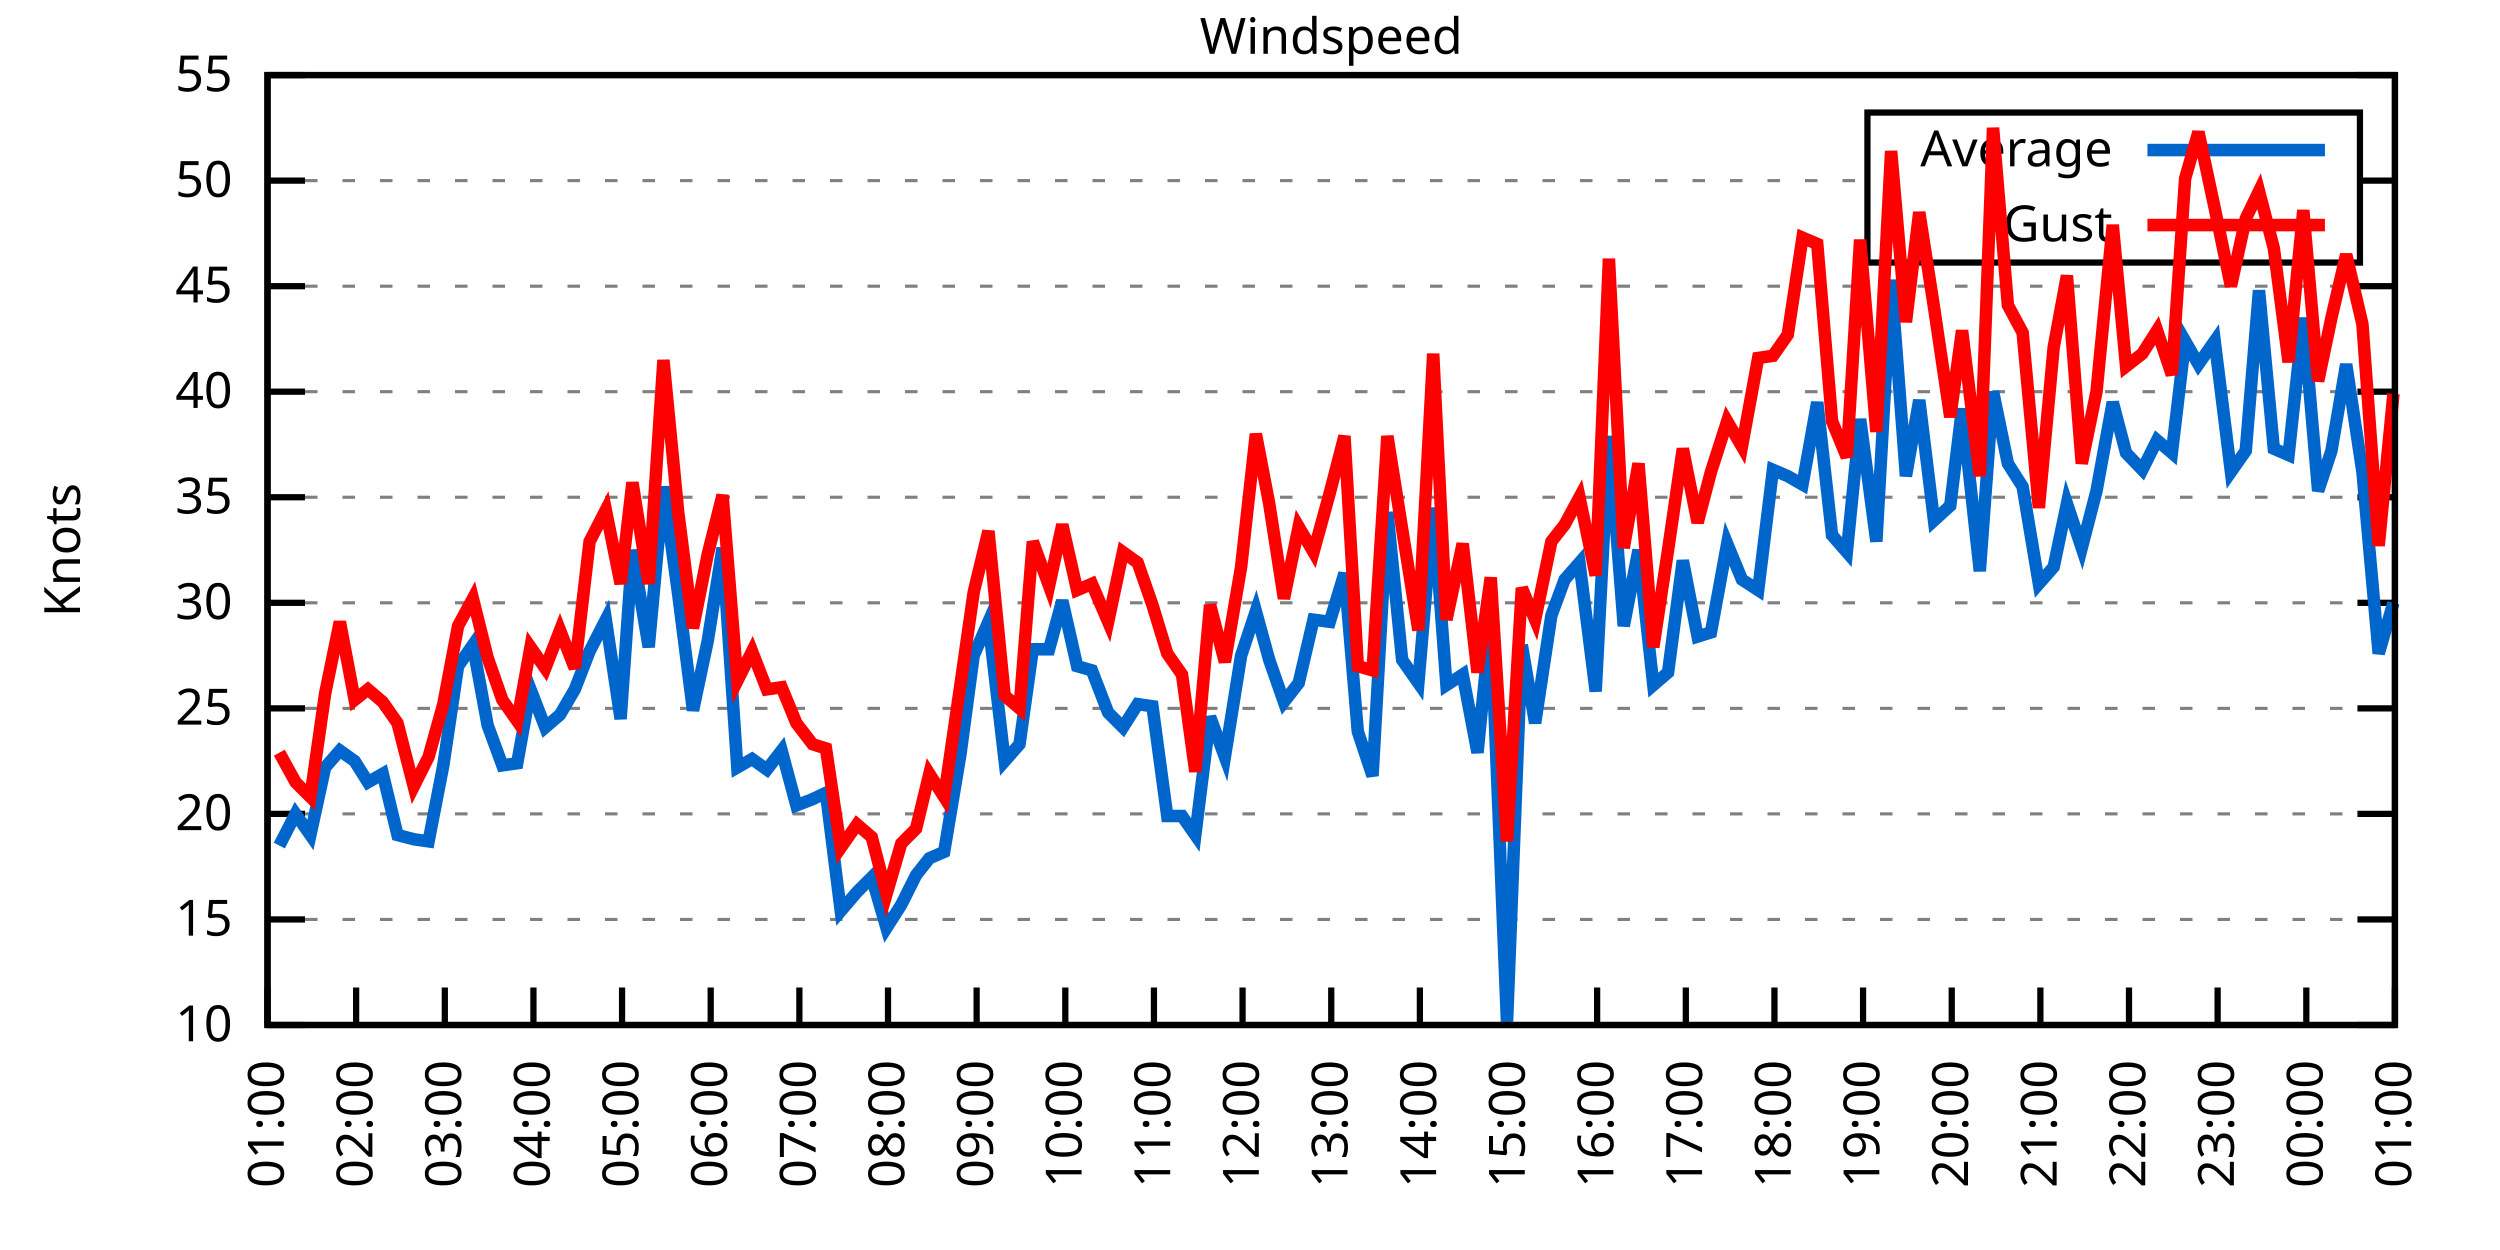
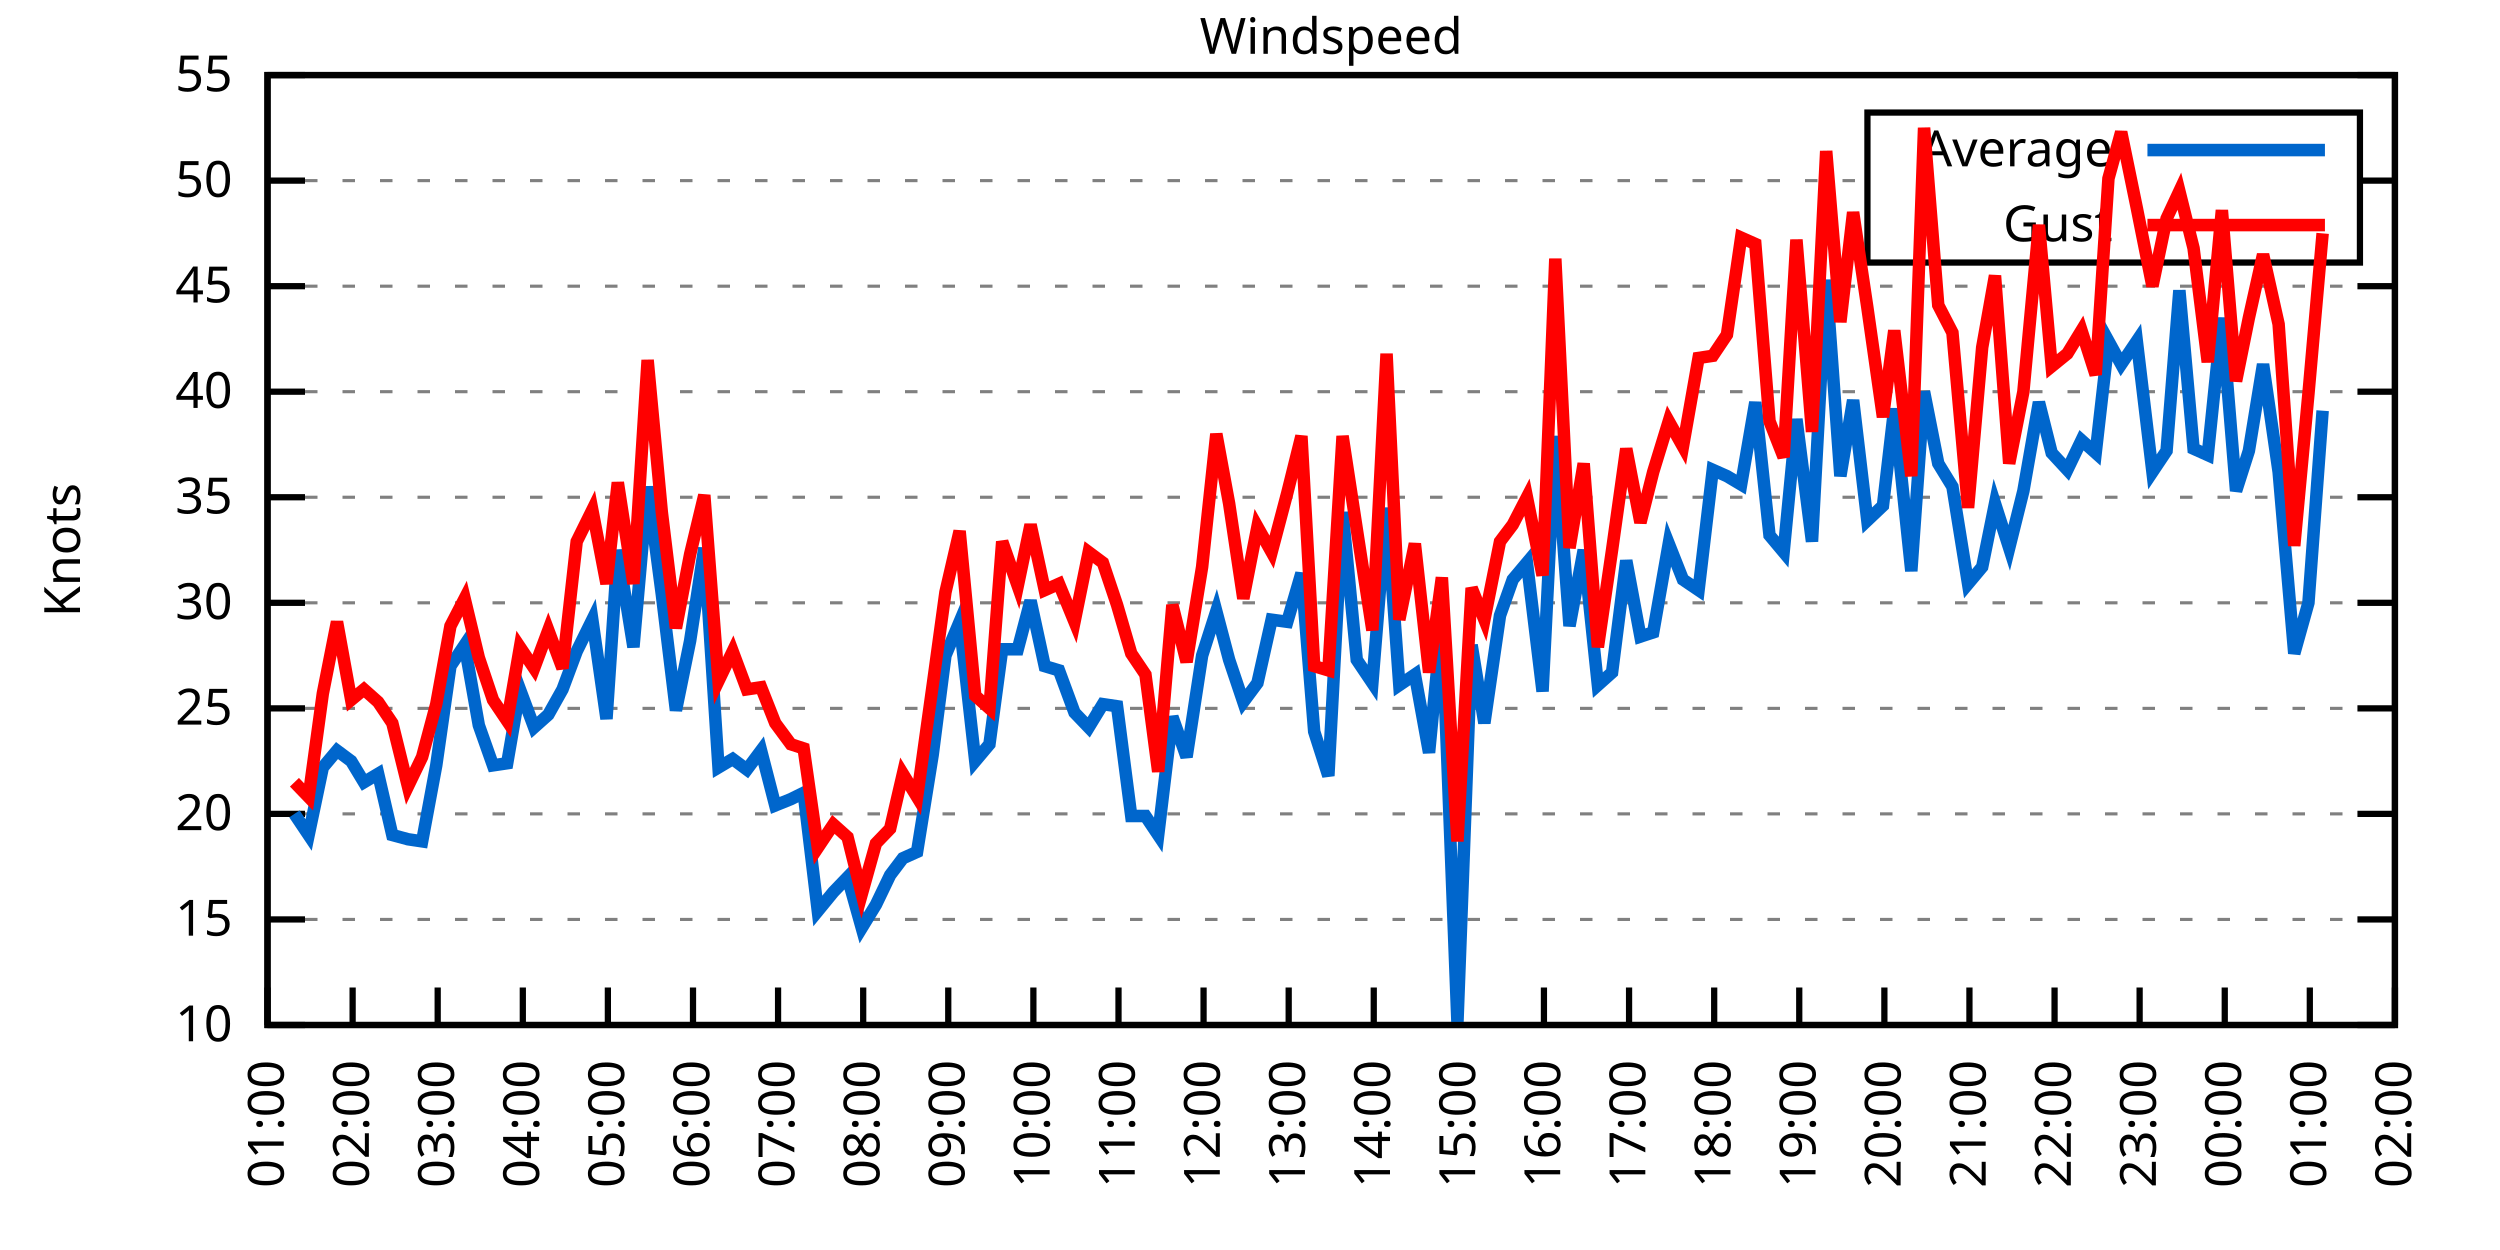
<svg xmlns="http://www.w3.org/2000/svg" xmlns:xlink="http://www.w3.org/1999/xlink" width="400" height="200" viewBox="0 0 400 200">
  <g id="gnuplot_canvas">
    <rect x="0" y="0" width="400" height="200" fill="none" />
    <defs>
      <circle id="gpDot" r="0.5" stroke-width="0.5" stroke="currentColor" />
      <path id="gpPt0" stroke-width="0.333" stroke="currentColor" d="M-1,0 h2 M0,-1 v2" />
      <path id="gpPt1" stroke-width="0.333" stroke="currentColor" d="M-1,-1 L1,1 M1,-1 L-1,1" />
      <path id="gpPt2" stroke-width="0.333" stroke="currentColor" d="M-1,0 L1,0 M0,-1 L0,1 M-1,-1 L1,1 M-1,1 L1,-1" />
      <rect id="gpPt3" stroke-width="0.333" stroke="currentColor" x="-1" y="-1" width="2" height="2" />
      <rect id="gpPt4" stroke-width="0.333" stroke="currentColor" fill="currentColor" x="-1" y="-1" width="2" height="2" />
      <circle id="gpPt5" stroke-width="0.333" stroke="currentColor" cx="0" cy="0" r="1" />
      <use xlink:href="#gpPt5" id="gpPt6" fill="currentColor" stroke="none" />
      <path id="gpPt7" stroke-width="0.333" stroke="currentColor" d="M0,-1.33 L-1.33,0.67 L1.33,0.67 z" />
      <use xlink:href="#gpPt7" id="gpPt8" fill="currentColor" stroke="none" />
      <use xlink:href="#gpPt7" id="gpPt9" stroke="currentColor" transform="rotate(180)" />
      <use xlink:href="#gpPt9" id="gpPt10" fill="currentColor" stroke="none" />
      <use xlink:href="#gpPt3" id="gpPt11" stroke="currentColor" transform="rotate(45)" />
      <use xlink:href="#gpPt11" id="gpPt12" fill="currentColor" stroke="none" />
      <path id="gpPt13" stroke-width="0.333" stroke="currentColor" d="M0,1.330 L1.265,0.411 L0.782,-1.067 L-0.782,-1.076 L-1.265,0.411 z" />
      <use xlink:href="#gpPt13" id="gpPt14" fill="currentColor" stroke="none" />
      <filter id="textbox" filterUnits="objectBoundingBox" x="0" y="0" height="1" width="1">
        <feFlood flood-color="white" flood-opacity="1" result="bgnd" />
        <feComposite in="SourceGraphic" in2="bgnd" operator="atop" />
      </filter>
      <filter id="greybox" filterUnits="objectBoundingBox" x="0" y="0" height="1" width="1">
        <feFlood flood-color="lightgrey" flood-opacity="1" result="grey" />
        <feComposite in="SourceGraphic" in2="grey" operator="atop" />
      </filter>
    </defs>
    <g fill="none" color="white" stroke="currentColor" stroke-width="1.00" stroke-linecap="butt" stroke-linejoin="miter">
</g>
    <g fill="none" color="black" stroke="currentColor" stroke-width="1.00" stroke-linecap="butt" stroke-linejoin="miter">
      <g stroke="none" shape-rendering="crispEdges">
        <polygon fill="rgb(255, 255, 255)" points="42.80,164.00 383.18,164.00 383.18,12.02 42.80,12.02 " />
      </g>
    </g>
    <g fill="none" color="black" stroke="currentColor" stroke-width="1.00" stroke-linecap="butt" stroke-linejoin="miter">
</g>
    <g fill="none" color="black" stroke="black" stroke-width="0.50" stroke-linecap="butt" stroke-linejoin="miter">
</g>
    <g fill="none" color="gray" stroke="currentColor" stroke-width="0.50" stroke-linecap="butt" stroke-linejoin="miter">
      <path stroke="gray" stroke-dasharray="2,4" class="gridline" d="M42.80,164.00 L383.19,164.00  " />
    </g>
    <g fill="none" color="gray" stroke="gray" stroke-width="1.00" stroke-linecap="butt" stroke-linejoin="miter">
</g>
    <g fill="none" color="black" stroke="currentColor" stroke-width="1.00" stroke-linecap="butt" stroke-linejoin="miter">
      <path stroke="black" d="M42.80,164.00 L48.80,164.00 M383.19,164.00 L377.19,164.00  " />
      <g transform="translate(37.20,166.60)" stroke="none" fill="black" font-family="Sans" font-size="8.00" text-anchor="end">
        <text>
          <tspan font-family="Sans"> 10</tspan>
        </text>
      </g>
    </g>
    <g fill="none" color="black" stroke="currentColor" stroke-width="1.00" stroke-linecap="butt" stroke-linejoin="miter">
</g>
    <g fill="none" color="black" stroke="black" stroke-width="0.50" stroke-linecap="butt" stroke-linejoin="miter">
</g>
    <g fill="none" color="gray" stroke="currentColor" stroke-width="0.50" stroke-linecap="butt" stroke-linejoin="miter">
      <path stroke="gray" stroke-dasharray="2,4" class="gridline" d="M42.80,147.11 L383.19,147.11  " />
    </g>
    <g fill="none" color="gray" stroke="gray" stroke-width="1.00" stroke-linecap="butt" stroke-linejoin="miter">
</g>
    <g fill="none" color="black" stroke="currentColor" stroke-width="1.00" stroke-linecap="butt" stroke-linejoin="miter">
      <path stroke="black" d="M42.80,147.11 L48.80,147.11 M383.19,147.11 L377.19,147.11  " />
      <g transform="translate(37.20,149.71)" stroke="none" fill="black" font-family="Sans" font-size="8.00" text-anchor="end">
        <text>
          <tspan font-family="Sans"> 15</tspan>
        </text>
      </g>
    </g>
    <g fill="none" color="black" stroke="currentColor" stroke-width="1.00" stroke-linecap="butt" stroke-linejoin="miter">
</g>
    <g fill="none" color="black" stroke="black" stroke-width="0.50" stroke-linecap="butt" stroke-linejoin="miter">
</g>
    <g fill="none" color="gray" stroke="currentColor" stroke-width="0.50" stroke-linecap="butt" stroke-linejoin="miter">
      <path stroke="gray" stroke-dasharray="2,4" class="gridline" d="M42.80,130.22 L383.19,130.22  " />
    </g>
    <g fill="none" color="gray" stroke="gray" stroke-width="1.00" stroke-linecap="butt" stroke-linejoin="miter">
</g>
    <g fill="none" color="black" stroke="currentColor" stroke-width="1.00" stroke-linecap="butt" stroke-linejoin="miter">
      <path stroke="black" d="M42.80,130.22 L48.80,130.22 M383.19,130.22 L377.19,130.22  " />
      <g transform="translate(37.20,132.82)" stroke="none" fill="black" font-family="Sans" font-size="8.00" text-anchor="end">
        <text>
          <tspan font-family="Sans"> 20</tspan>
        </text>
      </g>
    </g>
    <g fill="none" color="black" stroke="currentColor" stroke-width="1.00" stroke-linecap="butt" stroke-linejoin="miter">
</g>
    <g fill="none" color="black" stroke="black" stroke-width="0.50" stroke-linecap="butt" stroke-linejoin="miter">
</g>
    <g fill="none" color="gray" stroke="currentColor" stroke-width="0.50" stroke-linecap="butt" stroke-linejoin="miter">
      <path stroke="gray" stroke-dasharray="2,4" class="gridline" d="M42.80,113.34 L383.19,113.34  " />
    </g>
    <g fill="none" color="gray" stroke="gray" stroke-width="1.00" stroke-linecap="butt" stroke-linejoin="miter">
</g>
    <g fill="none" color="black" stroke="currentColor" stroke-width="1.00" stroke-linecap="butt" stroke-linejoin="miter">
      <path stroke="black" d="M42.80,113.34 L48.80,113.34 M383.19,113.34 L377.19,113.34  " />
      <g transform="translate(37.20,115.94)" stroke="none" fill="black" font-family="Sans" font-size="8.00" text-anchor="end">
        <text>
          <tspan font-family="Sans"> 25</tspan>
        </text>
      </g>
    </g>
    <g fill="none" color="black" stroke="currentColor" stroke-width="1.00" stroke-linecap="butt" stroke-linejoin="miter">
</g>
    <g fill="none" color="black" stroke="black" stroke-width="0.50" stroke-linecap="butt" stroke-linejoin="miter">
</g>
    <g fill="none" color="gray" stroke="currentColor" stroke-width="0.50" stroke-linecap="butt" stroke-linejoin="miter">
      <path stroke="gray" stroke-dasharray="2,4" class="gridline" d="M42.80,96.45 L383.19,96.45  " />
    </g>
    <g fill="none" color="gray" stroke="gray" stroke-width="1.00" stroke-linecap="butt" stroke-linejoin="miter">
</g>
    <g fill="none" color="black" stroke="currentColor" stroke-width="1.00" stroke-linecap="butt" stroke-linejoin="miter">
      <path stroke="black" d="M42.80,96.45 L48.80,96.45 M383.19,96.45 L377.19,96.45  " />
      <g transform="translate(37.20,99.05)" stroke="none" fill="black" font-family="Sans" font-size="8.00" text-anchor="end">
        <text>
          <tspan font-family="Sans"> 30</tspan>
        </text>
      </g>
    </g>
    <g fill="none" color="black" stroke="currentColor" stroke-width="1.00" stroke-linecap="butt" stroke-linejoin="miter">
</g>
    <g fill="none" color="black" stroke="black" stroke-width="0.50" stroke-linecap="butt" stroke-linejoin="miter">
</g>
    <g fill="none" color="gray" stroke="currentColor" stroke-width="0.50" stroke-linecap="butt" stroke-linejoin="miter">
      <path stroke="gray" stroke-dasharray="2,4" class="gridline" d="M42.80,79.56 L383.19,79.56  " />
    </g>
    <g fill="none" color="gray" stroke="gray" stroke-width="1.00" stroke-linecap="butt" stroke-linejoin="miter">
</g>
    <g fill="none" color="black" stroke="currentColor" stroke-width="1.00" stroke-linecap="butt" stroke-linejoin="miter">
      <path stroke="black" d="M42.80,79.56 L48.80,79.56 M383.19,79.56 L377.19,79.56  " />
      <g transform="translate(37.20,82.16)" stroke="none" fill="black" font-family="Sans" font-size="8.00" text-anchor="end">
        <text>
          <tspan font-family="Sans"> 35</tspan>
        </text>
      </g>
    </g>
    <g fill="none" color="black" stroke="currentColor" stroke-width="1.00" stroke-linecap="butt" stroke-linejoin="miter">
</g>
    <g fill="none" color="black" stroke="black" stroke-width="0.50" stroke-linecap="butt" stroke-linejoin="miter">
</g>
    <g fill="none" color="gray" stroke="currentColor" stroke-width="0.50" stroke-linecap="butt" stroke-linejoin="miter">
      <path stroke="gray" stroke-dasharray="2,4" class="gridline" d="M42.80,62.67 L383.19,62.67  " />
    </g>
    <g fill="none" color="gray" stroke="gray" stroke-width="1.00" stroke-linecap="butt" stroke-linejoin="miter">
</g>
    <g fill="none" color="black" stroke="currentColor" stroke-width="1.00" stroke-linecap="butt" stroke-linejoin="miter">
      <path stroke="black" d="M42.80,62.67 L48.80,62.67 M383.19,62.67 L377.19,62.67  " />
      <g transform="translate(37.20,65.27)" stroke="none" fill="black" font-family="Sans" font-size="8.00" text-anchor="end">
        <text>
          <tspan font-family="Sans"> 40</tspan>
        </text>
      </g>
    </g>
    <g fill="none" color="black" stroke="currentColor" stroke-width="1.00" stroke-linecap="butt" stroke-linejoin="miter">
</g>
    <g fill="none" color="black" stroke="black" stroke-width="0.50" stroke-linecap="butt" stroke-linejoin="miter">
</g>
    <g fill="none" color="gray" stroke="currentColor" stroke-width="0.50" stroke-linecap="butt" stroke-linejoin="miter">
      <path stroke="gray" stroke-dasharray="2,4" class="gridline" d="M42.80,45.79 L383.19,45.79  " />
    </g>
    <g fill="none" color="gray" stroke="gray" stroke-width="1.00" stroke-linecap="butt" stroke-linejoin="miter">
</g>
    <g fill="none" color="black" stroke="currentColor" stroke-width="1.00" stroke-linecap="butt" stroke-linejoin="miter">
      <path stroke="black" d="M42.80,45.79 L48.80,45.79 M383.19,45.79 L377.19,45.79  " />
      <g transform="translate(37.20,48.39)" stroke="none" fill="black" font-family="Sans" font-size="8.00" text-anchor="end">
        <text>
          <tspan font-family="Sans"> 45</tspan>
        </text>
      </g>
    </g>
    <g fill="none" color="black" stroke="currentColor" stroke-width="1.00" stroke-linecap="butt" stroke-linejoin="miter">
</g>
    <g fill="none" color="black" stroke="black" stroke-width="0.50" stroke-linecap="butt" stroke-linejoin="miter">
</g>
    <g fill="none" color="gray" stroke="currentColor" stroke-width="0.50" stroke-linecap="butt" stroke-linejoin="miter">
      <path stroke="gray" stroke-dasharray="2,4" class="gridline" d="M42.80,28.90 L298.79,28.90 M377.59,28.90 L383.19,28.90  " />
    </g>
    <g fill="none" color="gray" stroke="gray" stroke-width="1.00" stroke-linecap="butt" stroke-linejoin="miter">
</g>
    <g fill="none" color="black" stroke="currentColor" stroke-width="1.00" stroke-linecap="butt" stroke-linejoin="miter">
      <path stroke="black" d="M42.80,28.90 L48.80,28.90 M383.19,28.90 L377.19,28.90  " />
      <g transform="translate(37.20,31.50)" stroke="none" fill="black" font-family="Sans" font-size="8.00" text-anchor="end">
        <text>
          <tspan font-family="Sans"> 50</tspan>
        </text>
      </g>
    </g>
    <g fill="none" color="black" stroke="currentColor" stroke-width="1.00" stroke-linecap="butt" stroke-linejoin="miter">
</g>
    <g fill="none" color="black" stroke="black" stroke-width="0.50" stroke-linecap="butt" stroke-linejoin="miter">
</g>
    <g fill="none" color="gray" stroke="currentColor" stroke-width="0.50" stroke-linecap="butt" stroke-linejoin="miter">
      <path stroke="gray" stroke-dasharray="2,4" class="gridline" d="M42.80,12.01 L383.19,12.01  " />
    </g>
    <g fill="none" color="gray" stroke="gray" stroke-width="1.00" stroke-linecap="butt" stroke-linejoin="miter">
</g>
    <g fill="none" color="black" stroke="currentColor" stroke-width="1.00" stroke-linecap="butt" stroke-linejoin="miter">
      <path stroke="black" d="M42.80,12.01 L48.80,12.01 M383.19,12.01 L377.19,12.01  " />
      <g transform="translate(37.20,14.61)" stroke="none" fill="black" font-family="Sans" font-size="8.00" text-anchor="end">
        <text>
          <tspan font-family="Sans"> 55</tspan>
        </text>
      </g>
    </g>
    <g fill="none" color="black" stroke="currentColor" stroke-width="1.00" stroke-linecap="butt" stroke-linejoin="miter">
      <path stroke="black" d="M42.80,164.00 L42.80,158.00  " />
      <g transform="translate(45.40,169.60) rotate(270.00)" stroke="none" fill="black" font-family="Sans" font-size="8.00" text-anchor="end">
        <text>
          <tspan font-family="Sans">01:00</tspan>
        </text>
      </g>
    </g>
    <g fill="none" color="black" stroke="currentColor" stroke-width="1.00" stroke-linecap="butt" stroke-linejoin="miter">
-       <path stroke="black" d="M56.98,164.00 L56.98,158.00  " />
-       <g transform="translate(59.58,169.60) rotate(270.00)" stroke="none" fill="black" font-family="Sans" font-size="8.00" text-anchor="end">
+       <path stroke="black" d="M56.42,164.00 L56.42,158.00  " />
+       <g transform="translate(59.02,169.60) rotate(270.00)" stroke="none" fill="black" font-family="Sans" font-size="8.00" text-anchor="end">
        <text>
          <tspan font-family="Sans">02:00</tspan>
        </text>
      </g>
    </g>
    <g fill="none" color="black" stroke="currentColor" stroke-width="1.00" stroke-linecap="butt" stroke-linejoin="miter">
-       <path stroke="black" d="M71.17,164.00 L71.17,158.00  " />
-       <g transform="translate(73.77,169.60) rotate(270.00)" stroke="none" fill="black" font-family="Sans" font-size="8.00" text-anchor="end">
+       <path stroke="black" d="M70.03,164.00 L70.03,158.00  " />
+       <g transform="translate(72.63,169.60) rotate(270.00)" stroke="none" fill="black" font-family="Sans" font-size="8.00" text-anchor="end">
        <text>
          <tspan font-family="Sans">03:00</tspan>
        </text>
      </g>
    </g>
    <g fill="none" color="black" stroke="currentColor" stroke-width="1.00" stroke-linecap="butt" stroke-linejoin="miter">
-       <path stroke="black" d="M85.35,164.00 L85.35,158.00  " />
-       <g transform="translate(87.95,169.60) rotate(270.00)" stroke="none" fill="black" font-family="Sans" font-size="8.00" text-anchor="end">
+       <path stroke="black" d="M83.65,164.00 L83.65,158.00  " />
+       <g transform="translate(86.25,169.60) rotate(270.00)" stroke="none" fill="black" font-family="Sans" font-size="8.00" text-anchor="end">
        <text>
          <tspan font-family="Sans">04:00</tspan>
        </text>
      </g>
    </g>
    <g fill="none" color="black" stroke="currentColor" stroke-width="1.00" stroke-linecap="butt" stroke-linejoin="miter">
-       <path stroke="black" d="M99.53,164.00 L99.53,158.00  " />
-       <g transform="translate(102.13,169.60) rotate(270.00)" stroke="none" fill="black" font-family="Sans" font-size="8.00" text-anchor="end">
+       <path stroke="black" d="M97.26,164.00 L97.26,158.00  " />
+       <g transform="translate(99.86,169.60) rotate(270.00)" stroke="none" fill="black" font-family="Sans" font-size="8.00" text-anchor="end">
        <text>
          <tspan font-family="Sans">05:00</tspan>
        </text>
      </g>
    </g>
    <g fill="none" color="black" stroke="currentColor" stroke-width="1.00" stroke-linecap="butt" stroke-linejoin="miter">
-       <path stroke="black" d="M113.71,164.00 L113.71,158.00  " />
-       <g transform="translate(116.31,169.60) rotate(270.00)" stroke="none" fill="black" font-family="Sans" font-size="8.00" text-anchor="end">
+       <path stroke="black" d="M110.88,164.00 L110.88,158.00  " />
+       <g transform="translate(113.48,169.60) rotate(270.00)" stroke="none" fill="black" font-family="Sans" font-size="8.00" text-anchor="end">
        <text>
          <tspan font-family="Sans">06:00</tspan>
        </text>
      </g>
    </g>
    <g fill="none" color="black" stroke="currentColor" stroke-width="1.00" stroke-linecap="butt" stroke-linejoin="miter">
-       <path stroke="black" d="M127.90,164.00 L127.90,158.00  " />
-       <g transform="translate(130.50,169.60) rotate(270.00)" stroke="none" fill="black" font-family="Sans" font-size="8.00" text-anchor="end">
+       <path stroke="black" d="M124.49,164.00 L124.49,158.00  " />
+       <g transform="translate(127.09,169.60) rotate(270.00)" stroke="none" fill="black" font-family="Sans" font-size="8.00" text-anchor="end">
        <text>
          <tspan font-family="Sans">07:00</tspan>
        </text>
      </g>
    </g>
    <g fill="none" color="black" stroke="currentColor" stroke-width="1.00" stroke-linecap="butt" stroke-linejoin="miter">
-       <path stroke="black" d="M142.08,164.00 L142.08,158.00  " />
-       <g transform="translate(144.68,169.60) rotate(270.00)" stroke="none" fill="black" font-family="Sans" font-size="8.00" text-anchor="end">
+       <path stroke="black" d="M138.11,164.00 L138.11,158.00  " />
+       <g transform="translate(140.71,169.60) rotate(270.00)" stroke="none" fill="black" font-family="Sans" font-size="8.00" text-anchor="end">
        <text>
          <tspan font-family="Sans">08:00</tspan>
        </text>
      </g>
    </g>
    <g fill="none" color="black" stroke="currentColor" stroke-width="1.00" stroke-linecap="butt" stroke-linejoin="miter">
-       <path stroke="black" d="M156.26,164.00 L156.26,158.00  " />
-       <g transform="translate(158.86,169.60) rotate(270.00)" stroke="none" fill="black" font-family="Sans" font-size="8.00" text-anchor="end">
+       <path stroke="black" d="M151.72,164.00 L151.72,158.00  " />
+       <g transform="translate(154.32,169.60) rotate(270.00)" stroke="none" fill="black" font-family="Sans" font-size="8.00" text-anchor="end">
        <text>
          <tspan font-family="Sans">09:00</tspan>
        </text>
      </g>
    </g>
    <g fill="none" color="black" stroke="currentColor" stroke-width="1.00" stroke-linecap="butt" stroke-linejoin="miter">
-       <path stroke="black" d="M170.45,164.00 L170.45,158.00  " />
-       <g transform="translate(173.05,169.60) rotate(270.00)" stroke="none" fill="black" font-family="Sans" font-size="8.00" text-anchor="end">
+       <path stroke="black" d="M165.34,164.00 L165.34,158.00  " />
+       <g transform="translate(167.94,169.60) rotate(270.00)" stroke="none" fill="black" font-family="Sans" font-size="8.00" text-anchor="end">
        <text>
          <tspan font-family="Sans">10:00</tspan>
        </text>
      </g>
    </g>
    <g fill="none" color="black" stroke="currentColor" stroke-width="1.00" stroke-linecap="butt" stroke-linejoin="miter">
-       <path stroke="black" d="M184.63,164.00 L184.63,158.00  " />
-       <g transform="translate(187.23,169.60) rotate(270.00)" stroke="none" fill="black" font-family="Sans" font-size="8.00" text-anchor="end">
+       <path stroke="black" d="M178.96,164.00 L178.96,158.00  " />
+       <g transform="translate(181.56,169.60) rotate(270.00)" stroke="none" fill="black" font-family="Sans" font-size="8.00" text-anchor="end">
        <text>
          <tspan font-family="Sans">11:00</tspan>
        </text>
      </g>
    </g>
    <g fill="none" color="black" stroke="currentColor" stroke-width="1.00" stroke-linecap="butt" stroke-linejoin="miter">
-       <path stroke="black" d="M198.81,164.00 L198.81,158.00  " />
-       <g transform="translate(201.41,169.60) rotate(270.00)" stroke="none" fill="black" font-family="Sans" font-size="8.00" text-anchor="end">
+       <path stroke="black" d="M192.57,164.00 L192.57,158.00  " />
+       <g transform="translate(195.17,169.60) rotate(270.00)" stroke="none" fill="black" font-family="Sans" font-size="8.00" text-anchor="end">
        <text>
          <tspan font-family="Sans">12:00</tspan>
        </text>
      </g>
    </g>
    <g fill="none" color="black" stroke="currentColor" stroke-width="1.00" stroke-linecap="butt" stroke-linejoin="miter">
-       <path stroke="black" d="M213.00,164.00 L213.00,158.00  " />
-       <g transform="translate(215.60,169.60) rotate(270.00)" stroke="none" fill="black" font-family="Sans" font-size="8.00" text-anchor="end">
+       <path stroke="black" d="M206.19,164.00 L206.19,158.00  " />
+       <g transform="translate(208.79,169.60) rotate(270.00)" stroke="none" fill="black" font-family="Sans" font-size="8.00" text-anchor="end">
        <text>
          <tspan font-family="Sans">13:00</tspan>
        </text>
      </g>
    </g>
    <g fill="none" color="black" stroke="currentColor" stroke-width="1.00" stroke-linecap="butt" stroke-linejoin="miter">
-       <path stroke="black" d="M227.18,164.00 L227.18,158.00  " />
-       <g transform="translate(229.78,169.60) rotate(270.00)" stroke="none" fill="black" font-family="Sans" font-size="8.00" text-anchor="end">
+       <path stroke="black" d="M219.80,164.00 L219.80,158.00  " />
+       <g transform="translate(222.40,169.60) rotate(270.00)" stroke="none" fill="black" font-family="Sans" font-size="8.00" text-anchor="end">
        <text>
          <tspan font-family="Sans">14:00</tspan>
        </text>
      </g>
    </g>
    <g fill="none" color="black" stroke="currentColor" stroke-width="1.00" stroke-linecap="butt" stroke-linejoin="miter">
-       <path stroke="black" d="M241.36,164.00 L241.36,158.00  " />
-       <g transform="translate(243.96,169.60) rotate(270.00)" stroke="none" fill="black" font-family="Sans" font-size="8.00" text-anchor="end">
+       <path stroke="black" d="M233.42,164.00 L233.42,158.00  " />
+       <g transform="translate(236.02,169.60) rotate(270.00)" stroke="none" fill="black" font-family="Sans" font-size="8.00" text-anchor="end">
        <text>
          <tspan font-family="Sans">15:00</tspan>
        </text>
      </g>
    </g>
    <g fill="none" color="black" stroke="currentColor" stroke-width="1.00" stroke-linecap="butt" stroke-linejoin="miter">
-       <path stroke="black" d="M255.54,164.00 L255.54,158.00  " />
-       <g transform="translate(258.14,169.60) rotate(270.00)" stroke="none" fill="black" font-family="Sans" font-size="8.00" text-anchor="end">
+       <path stroke="black" d="M247.03,164.00 L247.03,158.00  " />
+       <g transform="translate(249.63,169.60) rotate(270.00)" stroke="none" fill="black" font-family="Sans" font-size="8.00" text-anchor="end">
        <text>
          <tspan font-family="Sans">16:00</tspan>
        </text>
      </g>
    </g>
    <g fill="none" color="black" stroke="currentColor" stroke-width="1.00" stroke-linecap="butt" stroke-linejoin="miter">
-       <path stroke="black" d="M269.73,164.00 L269.73,158.00  " />
-       <g transform="translate(272.33,169.60) rotate(270.00)" stroke="none" fill="black" font-family="Sans" font-size="8.00" text-anchor="end">
+       <path stroke="black" d="M260.65,164.00 L260.65,158.00  " />
+       <g transform="translate(263.25,169.60) rotate(270.00)" stroke="none" fill="black" font-family="Sans" font-size="8.00" text-anchor="end">
        <text>
          <tspan font-family="Sans">17:00</tspan>
        </text>
      </g>
    </g>
    <g fill="none" color="black" stroke="currentColor" stroke-width="1.00" stroke-linecap="butt" stroke-linejoin="miter">
-       <path stroke="black" d="M283.91,164.00 L283.91,158.00  " />
-       <g transform="translate(286.51,169.60) rotate(270.00)" stroke="none" fill="black" font-family="Sans" font-size="8.00" text-anchor="end">
+       <path stroke="black" d="M274.27,164.00 L274.27,158.00  " />
+       <g transform="translate(276.87,169.60) rotate(270.00)" stroke="none" fill="black" font-family="Sans" font-size="8.00" text-anchor="end">
        <text>
          <tspan font-family="Sans">18:00</tspan>
        </text>
      </g>
    </g>
    <g fill="none" color="black" stroke="currentColor" stroke-width="1.00" stroke-linecap="butt" stroke-linejoin="miter">
-       <path stroke="black" d="M298.09,164.00 L298.09,158.00  " />
-       <g transform="translate(300.69,169.60) rotate(270.00)" stroke="none" fill="black" font-family="Sans" font-size="8.00" text-anchor="end">
+       <path stroke="black" d="M287.88,164.00 L287.88,158.00  " />
+       <g transform="translate(290.48,169.60) rotate(270.00)" stroke="none" fill="black" font-family="Sans" font-size="8.00" text-anchor="end">
        <text>
          <tspan font-family="Sans">19:00</tspan>
        </text>
      </g>
    </g>
    <g fill="none" color="black" stroke="currentColor" stroke-width="1.00" stroke-linecap="butt" stroke-linejoin="miter">
-       <path stroke="black" d="M312.28,164.00 L312.28,158.00  " />
-       <g transform="translate(314.88,169.60) rotate(270.00)" stroke="none" fill="black" font-family="Sans" font-size="8.00" text-anchor="end">
+       <path stroke="black" d="M301.50,164.00 L301.50,158.00  " />
+       <g transform="translate(304.10,169.60) rotate(270.00)" stroke="none" fill="black" font-family="Sans" font-size="8.00" text-anchor="end">
        <text>
          <tspan font-family="Sans">20:00</tspan>
        </text>
      </g>
    </g>
    <g fill="none" color="black" stroke="currentColor" stroke-width="1.00" stroke-linecap="butt" stroke-linejoin="miter">
-       <path stroke="black" d="M326.46,164.00 L326.46,158.00  " />
-       <g transform="translate(329.06,169.60) rotate(270.00)" stroke="none" fill="black" font-family="Sans" font-size="8.00" text-anchor="end">
+       <path stroke="black" d="M315.11,164.00 L315.11,158.00  " />
+       <g transform="translate(317.71,169.60) rotate(270.00)" stroke="none" fill="black" font-family="Sans" font-size="8.00" text-anchor="end">
        <text>
          <tspan font-family="Sans">21:00</tspan>
        </text>
      </g>
    </g>
    <g fill="none" color="black" stroke="currentColor" stroke-width="1.00" stroke-linecap="butt" stroke-linejoin="miter">
-       <path stroke="black" d="M340.64,164.00 L340.64,158.00  " />
-       <g transform="translate(343.24,169.60) rotate(270.00)" stroke="none" fill="black" font-family="Sans" font-size="8.00" text-anchor="end">
+       <path stroke="black" d="M328.73,164.00 L328.73,158.00  " />
+       <g transform="translate(331.33,169.60) rotate(270.00)" stroke="none" fill="black" font-family="Sans" font-size="8.00" text-anchor="end">
        <text>
          <tspan font-family="Sans">22:00</tspan>
        </text>
      </g>
    </g>
    <g fill="none" color="black" stroke="currentColor" stroke-width="1.00" stroke-linecap="butt" stroke-linejoin="miter">
-       <path stroke="black" d="M354.82,164.00 L354.82,158.00  " />
-       <g transform="translate(357.42,169.60) rotate(270.00)" stroke="none" fill="black" font-family="Sans" font-size="8.00" text-anchor="end">
+       <path stroke="black" d="M342.34,164.00 L342.34,158.00  " />
+       <g transform="translate(344.94,169.60) rotate(270.00)" stroke="none" fill="black" font-family="Sans" font-size="8.00" text-anchor="end">
        <text>
          <tspan font-family="Sans">23:00</tspan>
        </text>
      </g>
    </g>
    <g fill="none" color="black" stroke="currentColor" stroke-width="1.00" stroke-linecap="butt" stroke-linejoin="miter">
-       <path stroke="black" d="M369.01,164.00 L369.01,158.00  " />
-       <g transform="translate(371.61,169.60) rotate(270.00)" stroke="none" fill="black" font-family="Sans" font-size="8.00" text-anchor="end">
+       <path stroke="black" d="M355.96,164.00 L355.96,158.00  " />
+       <g transform="translate(358.56,169.60) rotate(270.00)" stroke="none" fill="black" font-family="Sans" font-size="8.00" text-anchor="end">
        <text>
          <tspan font-family="Sans">00:00</tspan>
+         </text>
+       </g>
+     </g>
+     <g fill="none" color="black" stroke="currentColor" stroke-width="1.00" stroke-linecap="butt" stroke-linejoin="miter">
+       <path stroke="black" d="M369.57,164.00 L369.57,158.00  " />
+       <g transform="translate(372.17,169.60) rotate(270.00)" stroke="none" fill="black" font-family="Sans" font-size="8.00" text-anchor="end">
+         <text>
+           <tspan font-family="Sans">01:00</tspan>
        </text>
      </g>
    </g>
    <g fill="none" color="black" stroke="currentColor" stroke-width="1.00" stroke-linecap="butt" stroke-linejoin="miter">
      <path stroke="black" d="M383.19,164.00 L383.19,158.00  " />
      <g transform="translate(385.79,169.60) rotate(270.00)" stroke="none" fill="black" font-family="Sans" font-size="8.00" text-anchor="end">
        <text>
-           <tspan font-family="Sans">01:00</tspan>
+           <tspan font-family="Sans">02:00</tspan>
        </text>
      </g>
    </g>
    <g fill="none" color="black" stroke="currentColor" stroke-width="1.00" stroke-linecap="butt" stroke-linejoin="miter">
</g>
    <g fill="none" color="black" stroke="currentColor" stroke-width="1.00" stroke-linecap="butt" stroke-linejoin="miter">
      <path stroke="black" d="M42.80,12.01 L42.80,164.00 L383.19,164.00 L383.19,12.01 L42.80,12.01 Z  " />
    </g>
    <g fill="none" color="black" stroke="currentColor" stroke-width="1.00" stroke-linecap="butt" stroke-linejoin="miter">
</g>
    <g fill="none" color="black" stroke="currentColor" stroke-width="1.00" stroke-linecap="butt" stroke-linejoin="miter">
      <path stroke="black" d="M298.79,42.01 L298.79,18.01 L377.59,18.01 L377.59,42.01 L298.79,42.01 Z  " />
    </g>
    <g id="Windspeed_plot_1">
      <g fill="none" color="white" stroke="black" stroke-width="2.00" stroke-linecap="butt" stroke-linejoin="miter">
</g>
      <g fill="none" color="black" stroke="currentColor" stroke-width="2.00" stroke-linecap="butt" stroke-linejoin="miter">
        <g transform="translate(337.99,26.61)" stroke="none" fill="black" font-family="Sans" font-size="8.00" text-anchor="end">
          <text>
            <tspan font-family="Sans">Average</tspan>
          </text>
        </g>
      </g>
      <g fill="none" color="black" stroke="currentColor" stroke-width="2.00" stroke-linecap="butt" stroke-linejoin="miter">
-         <path stroke="rgb(  0, 102, 204)" d="M343.59,24.01 L371.99,24.01 M44.69,135.29 L47.29,130.22 L49.66,133.60 L52.02,122.79 L54.38,120.09 L56.75,121.78   L58.87,125.16 L61.24,123.81 L63.60,133.60 L66.20,134.28 L68.57,134.62 L70.93,122.46 L73.29,106.58 L75.66,103.20   L78.02,116.04 L80.38,122.46 L82.75,122.12 L84.88,110.30 L87.24,116.38 L89.60,114.35 L91.97,110.30 L94.33,104.22   L96.93,99.15 L99.30,115.03 L101.19,88.00 L103.79,103.54 L106.15,77.87 L108.51,95.10 L110.88,113.67 L113.24,102.53   L115.61,87.67 L117.97,122.79 L120.33,121.44 L122.70,123.13 L125.06,120.09 L127.42,128.87 L130.02,127.86 L132.15,126.85   L134.52,145.76 L137.12,142.72 L139.48,140.36 L141.84,148.46 L144.21,144.75 L146.57,140.02 L148.70,137.32 L151.06,136.30   L153.66,120.77 L155.79,104.89 L158.15,99.49 L160.75,121.78 L163.12,119.08 L165.25,103.88 L167.85,103.88 L169.97,96.11   L172.34,106.58 L174.70,107.26 L177.30,114.01 L179.67,116.38 L182.03,112.66 L184.39,113.00 L186.76,130.56 L189.12,130.56   L191.25,133.60 L193.61,114.69 L195.98,121.11 L198.58,104.89 L200.94,97.80 L203.07,105.57 L205.43,112.32 L207.79,109.28   L210.16,99.15 L212.76,99.49 L215.12,91.72 L217.25,117.05 L219.61,124.14 L221.98,81.93 L224.34,105.57 L226.94,109.28   L229.31,81.25 L231.43,109.62 L234.03,107.93 L236.40,120.43 L238.52,99.15 L241.12,163.66 L243.49,103.20 L245.62,115.70   L248.22,98.48 L250.34,92.73 L252.71,90.03 L255.31,110.63 L257.43,69.77 L259.80,100.16 L262.16,88.00 L264.53,109.62   L266.89,107.59 L269.25,89.69 L271.62,101.85 L273.75,101.18 L276.35,86.99 L278.71,92.73 L281.31,94.42 L283.67,75.17   L286.04,76.18 L288.40,77.53 L290.76,64.36 L293.13,85.64 L295.49,88.34 L297.62,67.06 L300.22,86.65 L302.58,44.77   L304.95,76.18 L307.08,64.02 L309.44,83.28 L312.04,80.91 L313.93,65.38 L316.77,91.38 L318.89,62.67 L321.26,74.16   L323.62,77.87 L326.22,93.41 L328.59,90.71 L330.71,80.57 L333.08,87.67 L335.44,78.55 L338.04,64.36 L340.17,72.47   L342.77,75.17 L345.13,70.44 L347.50,72.47 L349.62,54.57 L351.75,58.28 L354.35,54.57 L356.95,75.51 L359.32,72.13   L361.44,46.46 L363.81,71.79 L366.17,72.81 L368.53,50.85 L370.90,78.55 L373.03,72.13 L375.39,58.28 L377.99,75.51   L380.59,104.56 L382.95,96.45  " />
+         <path stroke="rgb(  0, 102, 204)" d="M343.59,24.01 L371.99,24.01 M47.11,130.22 L49.38,133.60 L51.65,122.79 L53.92,120.09 L56.19,121.78 L58.23,125.16   L60.50,123.81 L62.77,133.60 L65.27,134.28 L67.54,134.62 L69.80,122.46 L72.07,106.58 L74.34,103.20 L76.61,116.04   L78.88,122.46 L81.15,122.12 L83.19,110.30 L85.46,116.38 L87.73,114.35 L90.00,110.30 L92.27,104.22 L94.77,99.15   L97.04,115.03 L98.85,88.00 L101.35,103.54 L103.62,77.87 L105.89,95.10 L108.15,113.67 L110.42,102.53 L112.69,87.67   L114.96,122.79 L117.23,121.44 L119.50,123.13 L121.77,120.09 L124.04,128.87 L126.54,127.86 L128.58,126.85 L130.85,145.76   L133.34,142.72 L135.61,140.36 L137.88,148.46 L140.15,144.75 L142.42,140.02 L144.46,137.32 L146.73,136.30 L149.23,120.77   L151.27,104.89 L153.54,99.49 L156.04,121.78 L158.31,119.08 L160.35,103.88 L162.84,103.88 L164.89,96.11 L167.16,106.58   L169.43,107.26 L171.92,114.01 L174.19,116.38 L176.46,112.66 L178.73,113.00 L181.00,130.56 L183.27,130.56 L185.31,133.60   L187.58,114.69 L189.85,121.11 L192.34,104.89 L194.61,97.80 L196.66,105.57 L198.93,112.32 L201.19,109.28 L203.46,99.15   L205.96,99.49 L208.23,91.72 L210.27,117.05 L212.54,124.14 L214.81,81.93 L217.08,105.57 L219.58,109.28 L221.85,81.25   L223.89,109.62 L226.38,107.93 L228.65,120.43 L230.70,99.15 L233.19,163.66 L235.46,103.20 L237.50,115.70 L240.00,98.48   L242.04,92.73 L244.31,90.03 L246.81,110.63 L248.85,69.77 L251.12,100.16 L253.39,88.00 L255.66,109.62 L257.93,107.59   L260.20,89.69 L262.47,101.85 L264.51,101.18 L267.00,86.99 L269.27,92.73 L271.77,94.42 L274.04,75.17 L276.31,76.18   L278.58,77.53 L280.85,64.36 L283.12,85.64 L285.38,88.34 L287.43,67.06 L289.92,86.65 L292.19,44.77 L294.46,76.18   L296.50,64.02 L298.77,83.28 L301.27,80.91 L303.08,65.38 L305.81,91.38 L307.85,62.67 L310.12,74.16 L312.39,77.87   L314.89,93.41 L317.15,90.71 L319.20,80.57 L321.47,87.67 L323.74,78.55 L326.23,64.36 L328.27,72.47 L330.77,75.17   L333.04,70.44 L335.31,72.47 L337.35,54.57 L339.39,58.28 L341.89,54.57 L344.39,75.51 L346.65,72.13 L348.70,46.46   L350.97,71.79 L353.24,72.81 L355.50,50.85 L357.77,78.55 L359.82,72.13 L362.09,58.28 L364.58,75.51 L367.08,104.56   L369.35,96.45 L371.62,65.71  " />
      </g>
    </g>
    <g id="Windspeed_plot_2">
      <g fill="none" color="black" stroke="currentColor" stroke-width="2.00" stroke-linecap="butt" stroke-linejoin="miter">
        <g transform="translate(337.99,38.61)" stroke="none" fill="black" font-family="Sans" font-size="8.00" text-anchor="end">
          <text>
            <tspan font-family="Sans">Gust</tspan>
          </text>
        </g>
      </g>
      <g fill="none" color="black" stroke="currentColor" stroke-width="2.00" stroke-linecap="butt" stroke-linejoin="miter">
-         <path stroke="rgb(255,   0,   0)" d="M343.59,36.01 L371.99,36.01 M44.69,120.43 L47.29,125.16 L49.66,127.52 L52.02,110.97 L54.38,99.49 L56.75,111.99   L58.87,110.30 L61.24,112.32 L63.60,115.70 L66.20,125.83 L68.57,121.11 L70.93,112.66 L73.29,100.16 L75.66,95.77   L78.02,105.23 L80.38,111.99 L82.75,115.36 L84.88,103.54 L87.24,106.92 L89.60,100.84 L91.97,106.92 L94.33,86.65   L96.93,81.59 L99.30,93.41 L101.19,77.20 L103.79,93.41 L106.15,57.61 L108.51,81.93 L110.88,100.50 L113.24,88.68   L115.61,79.22 L117.97,108.95 L120.33,104.22 L122.70,110.30 L125.06,109.96 L127.42,115.70 L130.02,119.08 L132.15,119.75   L134.52,135.63 L137.12,131.91 L139.48,133.94 L141.84,143.06 L144.21,134.95 L146.57,132.59 L148.70,123.81 L151.06,127.52   L153.66,109.62 L155.79,94.76 L158.15,84.97 L160.75,111.31 L163.12,113.34 L165.25,86.65 L167.85,93.75 L169.97,83.95   L172.34,94.42 L174.70,93.41 L177.30,99.49 L179.67,88.34 L182.03,90.03 L184.39,96.79 L186.76,104.56 L189.12,107.93   L191.25,123.47 L193.61,96.79 L195.98,105.91 L198.58,90.71 L200.94,69.43 L203.07,80.57 L205.43,95.77 L207.79,84.29   L210.16,88.34 L212.76,78.89 L215.12,69.77 L217.25,106.58 L219.61,107.26 L221.98,69.77 L224.34,84.63 L226.94,100.84   L229.31,56.59 L231.43,99.15 L234.03,86.99 L236.40,107.59 L238.52,92.40 L241.12,134.62 L243.49,94.08 L245.62,99.15   L248.22,86.65 L250.34,83.95 L252.71,79.56 L255.31,92.06 L257.43,41.39 L259.80,87.67 L262.16,74.16 L264.53,103.54   L266.89,88.00 L269.25,71.79 L271.62,83.61 L273.75,75.51 L276.35,67.40 L278.71,71.45 L281.31,57.27 L283.67,56.93   L286.04,53.55 L288.40,38.02 L290.76,39.03 L293.13,67.40 L295.49,73.14 L297.62,38.35 L300.22,69.09 L302.58,24.17   L304.95,51.53 L307.08,33.96 L309.44,49.16 L312.04,66.73 L313.93,52.88 L316.77,76.18 L318.89,20.45 L321.26,48.83   L323.62,53.22 L326.22,81.25 L328.59,55.58 L330.71,44.10 L333.08,74.16 L335.44,62.67 L338.04,35.99 L340.17,58.62   L342.77,56.59 L345.13,52.88 L347.50,59.97 L349.62,28.56 L351.75,21.13 L354.35,33.29 L356.95,45.79 L359.32,34.98   L361.44,30.59 L363.81,39.71 L366.17,57.94 L368.53,33.63 L370.90,60.98 L373.03,50.85 L375.39,40.72 L377.99,51.87   L380.59,87.33 L382.95,63.01  " />
+         <path stroke="rgb(255,   0,   0)" d="M343.59,36.01 L371.99,36.01 M47.11,125.16 L49.38,127.52 L51.65,110.97 L53.92,99.49 L56.19,111.99 L58.23,110.30   L60.50,112.32 L62.77,115.70 L65.27,125.83 L67.54,121.11 L69.80,112.66 L72.07,100.16 L74.34,95.77 L76.61,105.23   L78.88,111.99 L81.15,115.36 L83.19,103.54 L85.46,106.92 L87.73,100.84 L90.00,106.92 L92.27,86.65 L94.77,81.59   L97.04,93.41 L98.85,77.20 L101.35,93.41 L103.62,57.61 L105.89,81.93 L108.15,100.50 L110.42,88.68 L112.69,79.22   L114.96,108.95 L117.23,104.22 L119.50,110.30 L121.77,109.96 L124.04,115.70 L126.54,119.08 L128.58,119.75 L130.85,135.63   L133.34,131.91 L135.61,133.94 L137.88,143.06 L140.15,134.95 L142.42,132.59 L144.46,123.81 L146.73,127.52 L149.23,109.62   L151.27,94.76 L153.54,84.97 L156.04,111.31 L158.31,113.34 L160.35,86.65 L162.84,93.75 L164.89,83.95 L167.16,94.42   L169.43,93.41 L171.92,99.49 L174.19,88.34 L176.46,90.03 L178.73,96.79 L181.00,104.56 L183.27,107.93 L185.31,123.47   L187.58,96.79 L189.85,105.91 L192.34,90.71 L194.61,69.43 L196.66,80.57 L198.93,95.77 L201.19,84.29 L203.46,88.34   L205.96,78.89 L208.23,69.77 L210.27,106.58 L212.54,107.26 L214.81,69.77 L217.08,84.63 L219.58,100.84 L221.85,56.59   L223.89,99.15 L226.38,86.99 L228.65,107.59 L230.70,92.40 L233.19,134.62 L235.46,94.08 L237.50,99.15 L240.00,86.65   L242.04,83.95 L244.31,79.56 L246.81,92.06 L248.85,41.39 L251.12,87.67 L253.39,74.16 L255.66,103.54 L257.93,88.00   L260.20,71.79 L262.47,83.61 L264.51,75.51 L267.00,67.40 L269.27,71.45 L271.77,57.27 L274.04,56.93 L276.31,53.55   L278.58,38.02 L280.85,39.03 L283.12,67.40 L285.38,73.14 L287.43,38.35 L289.92,69.09 L292.19,24.17 L294.46,51.53   L296.50,33.96 L298.77,49.16 L301.27,66.73 L303.08,52.88 L305.81,76.18 L307.85,20.45 L310.12,48.83 L312.39,53.22   L314.89,81.25 L317.15,55.58 L319.20,44.10 L321.47,74.16 L323.74,62.67 L326.23,35.99 L328.27,58.62 L330.77,56.59   L333.04,52.88 L335.31,59.97 L337.35,28.56 L339.39,21.13 L341.89,33.29 L344.39,45.79 L346.65,34.98 L348.70,30.59   L350.97,39.71 L353.24,57.94 L355.50,33.63 L357.77,60.98 L359.82,50.85 L362.09,40.72 L364.58,51.87 L367.08,87.33   L369.35,63.01 L371.62,37.34  " />
      </g>
    </g>
    <g fill="none" color="black" stroke="currentColor" stroke-width="2.00" stroke-linecap="butt" stroke-linejoin="miter">
</g>
    <g fill="none" color="black" stroke="black" stroke-width="1.00" stroke-linecap="butt" stroke-linejoin="miter">
</g>
    <g fill="none" color="black" stroke="currentColor" stroke-width="1.00" stroke-linecap="butt" stroke-linejoin="miter">
      <path stroke="black" d="M42.80,12.01 L42.80,164.00 L383.19,164.00 L383.19,12.01 L42.80,12.01 Z  " />
      <g transform="translate(12.80,88.01) rotate(270.00)" stroke="none" fill="black" font-family="Sans" font-size="8.00" text-anchor="middle">
        <text>
          <tspan font-family="Sans">Knots</tspan>
        </text>
      </g>
    </g>
    <g fill="none" color="black" stroke="currentColor" stroke-width="1.00" stroke-linecap="butt" stroke-linejoin="miter">
</g>
    <g fill="none" color="black" stroke="currentColor" stroke-width="1.00" stroke-linecap="butt" stroke-linejoin="miter">
      <g transform="translate(212.99,8.61)" stroke="none" fill="black" font-family="Sans" font-size="8.00" text-anchor="middle">
        <text>
          <tspan font-family="Sans">Windspeed</tspan>
        </text>
      </g>
    </g>
    <g fill="none" color="black" stroke="currentColor" stroke-width="1.00" stroke-linecap="butt" stroke-linejoin="miter">
</g>
  </g>
</svg>
